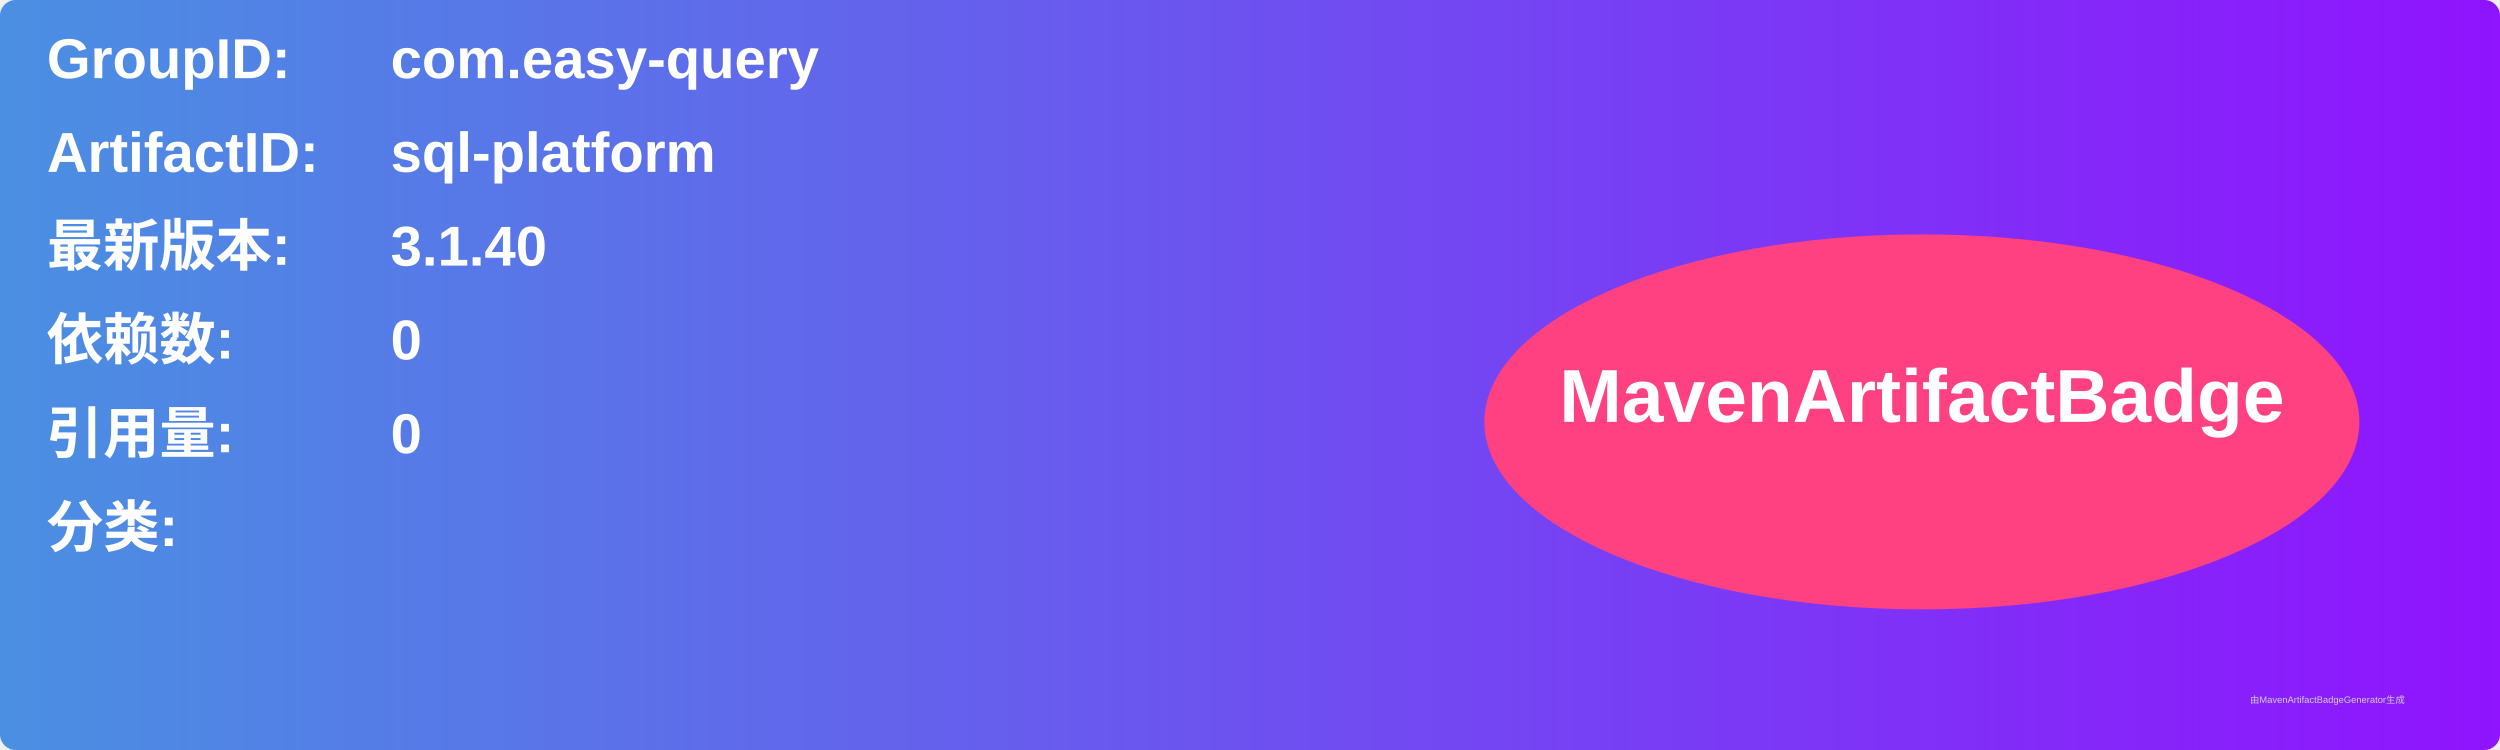
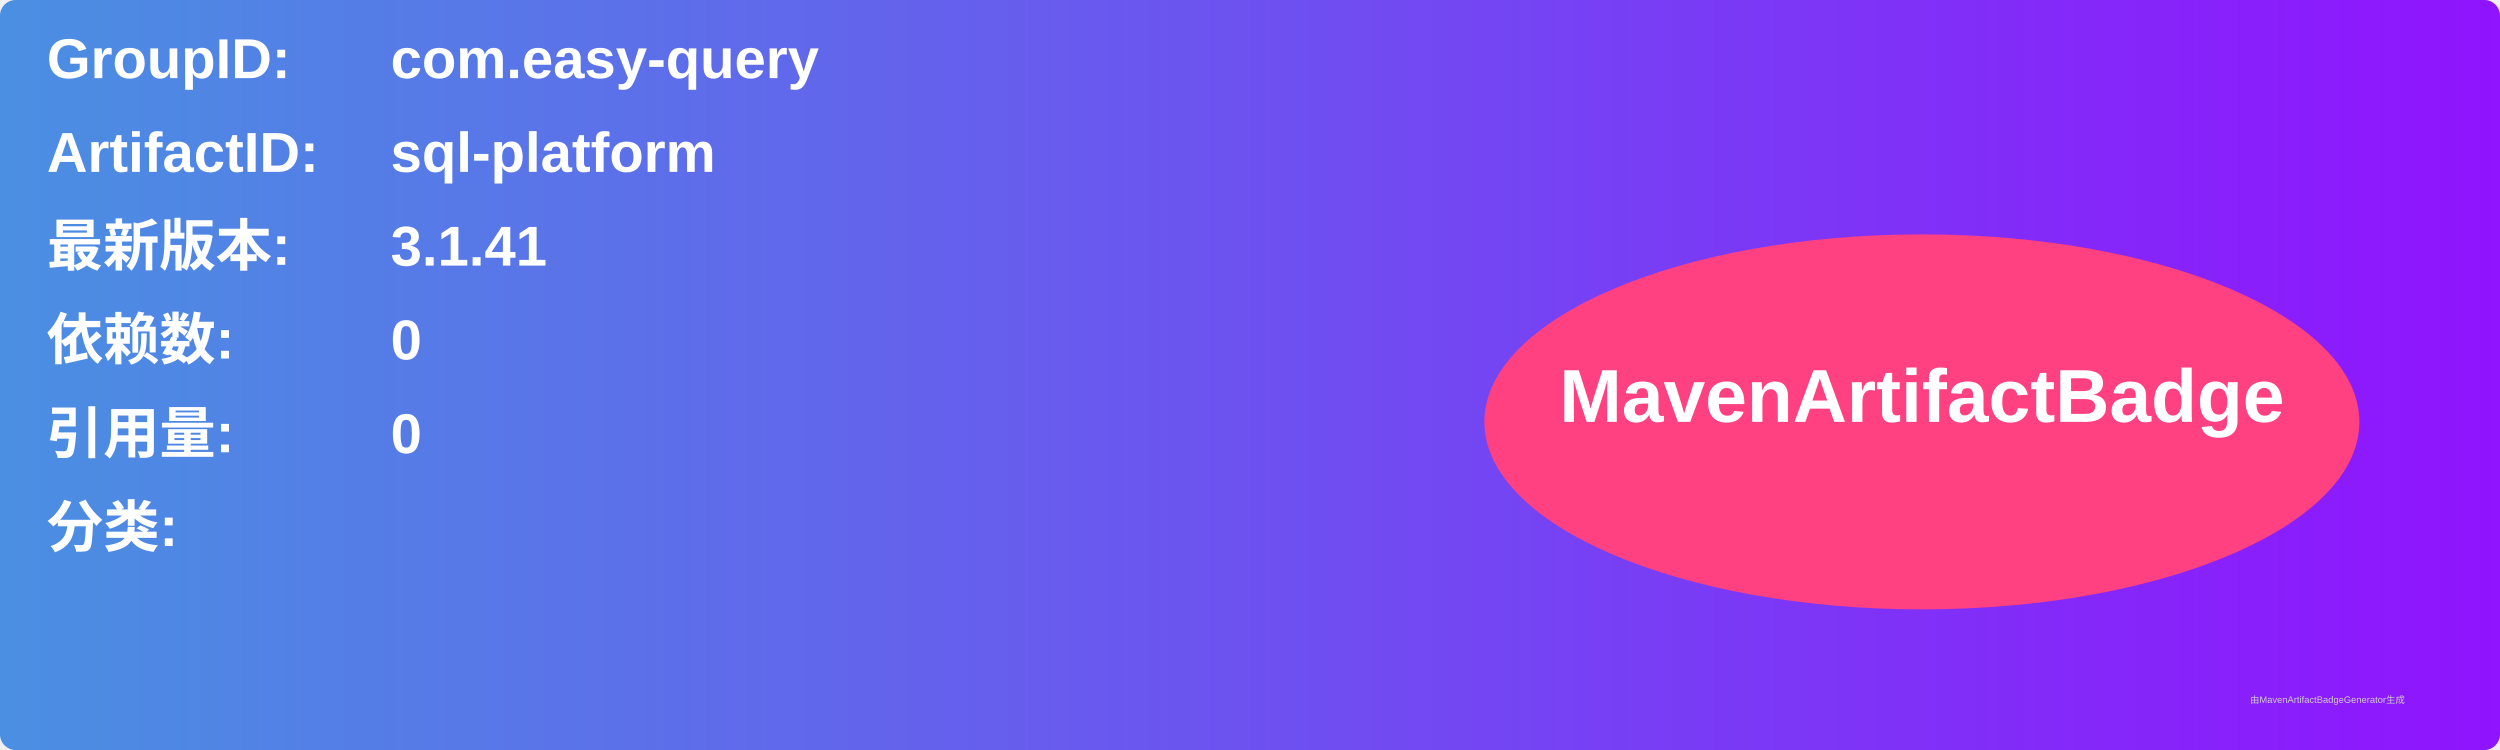
<svg xmlns="http://www.w3.org/2000/svg" width="800" height="240" viewBox="0 0 800 240">
  <linearGradient id="grad" x1="0%" y1="0%" x2="100%" y2="0%">
    <stop offset="0%" stop-color="#4a90e2" />
    <stop offset="100%" stop-color="#9013fe" />
  </linearGradient>
  <rect width="100%" height="100%" rx="5" ry="5" fill="url(#grad)" />
  <g transform="translate(15, 15)">
    <text x="0" y="10" font-family="Arial" font-size="18" fill="white" font-weight="bold" width="260">GroupID:</text>
    <text x="110" y="10" font-family="Arial" font-size="18" fill="white" font-weight="bold" width="460">com.easy-query</text>
    <text x="0" y="40" font-family="Arial" font-size="18" fill="white" font-weight="bold" width="260">ArtifactID:</text>
    <text x="110" y="40" font-family="Arial" font-size="18" fill="white" font-weight="bold" width="460">sql-platform</text>
    <text x="0" y="70" font-family="Arial" font-size="18" fill="white" font-weight="bold">最新版本:</text>
    <text x="110" y="70" font-family="Arial" font-size="18" fill="white" font-weight="bold">
-       <tspan font-weight="bold">3.1.40</tspan>
+       <tspan font-weight="bold">3.1.41</tspan>
    </text>
    <text x="0" y="100" font-family="Arial" font-size="18" fill="white" font-weight="bold">依赖数: </text>
    <text x="110" y="100" font-family="Arial" font-size="18" fill="white">
      <tspan font-weight="bold">0</tspan>
    </text>
    <text x="0" y="130" font-family="Arial" font-size="18" fill="white" font-weight="bold">引用量: </text>
    <text x="110" y="130" font-family="Arial" font-size="18" fill="white">
      <tspan font-weight="bold">0</tspan>
    </text>
    <text x="0" y="160" font-family="Arial" font-size="18" fill="white" font-weight="bold">分类:</text>
    <text x="10" y="190" font-family="Arial" font-size="10" fill="white">
      <tspan font-weight="bold" />
    </text>
    <ellipse cx="600" cy="120" rx="140" ry="60" fill="#ff4081" />
    <text x="600" y="120" text-anchor="middle" font-family="Arial" font-size="24" fill="white" font-weight="bold">MavenArtifactBadge</text>
  </g>
  <text x="720" y="225" font-family="Arial" font-size="3" fill="#d0d0d0">由MavenArtifactBadgeGenerator生成</text>
</svg>
